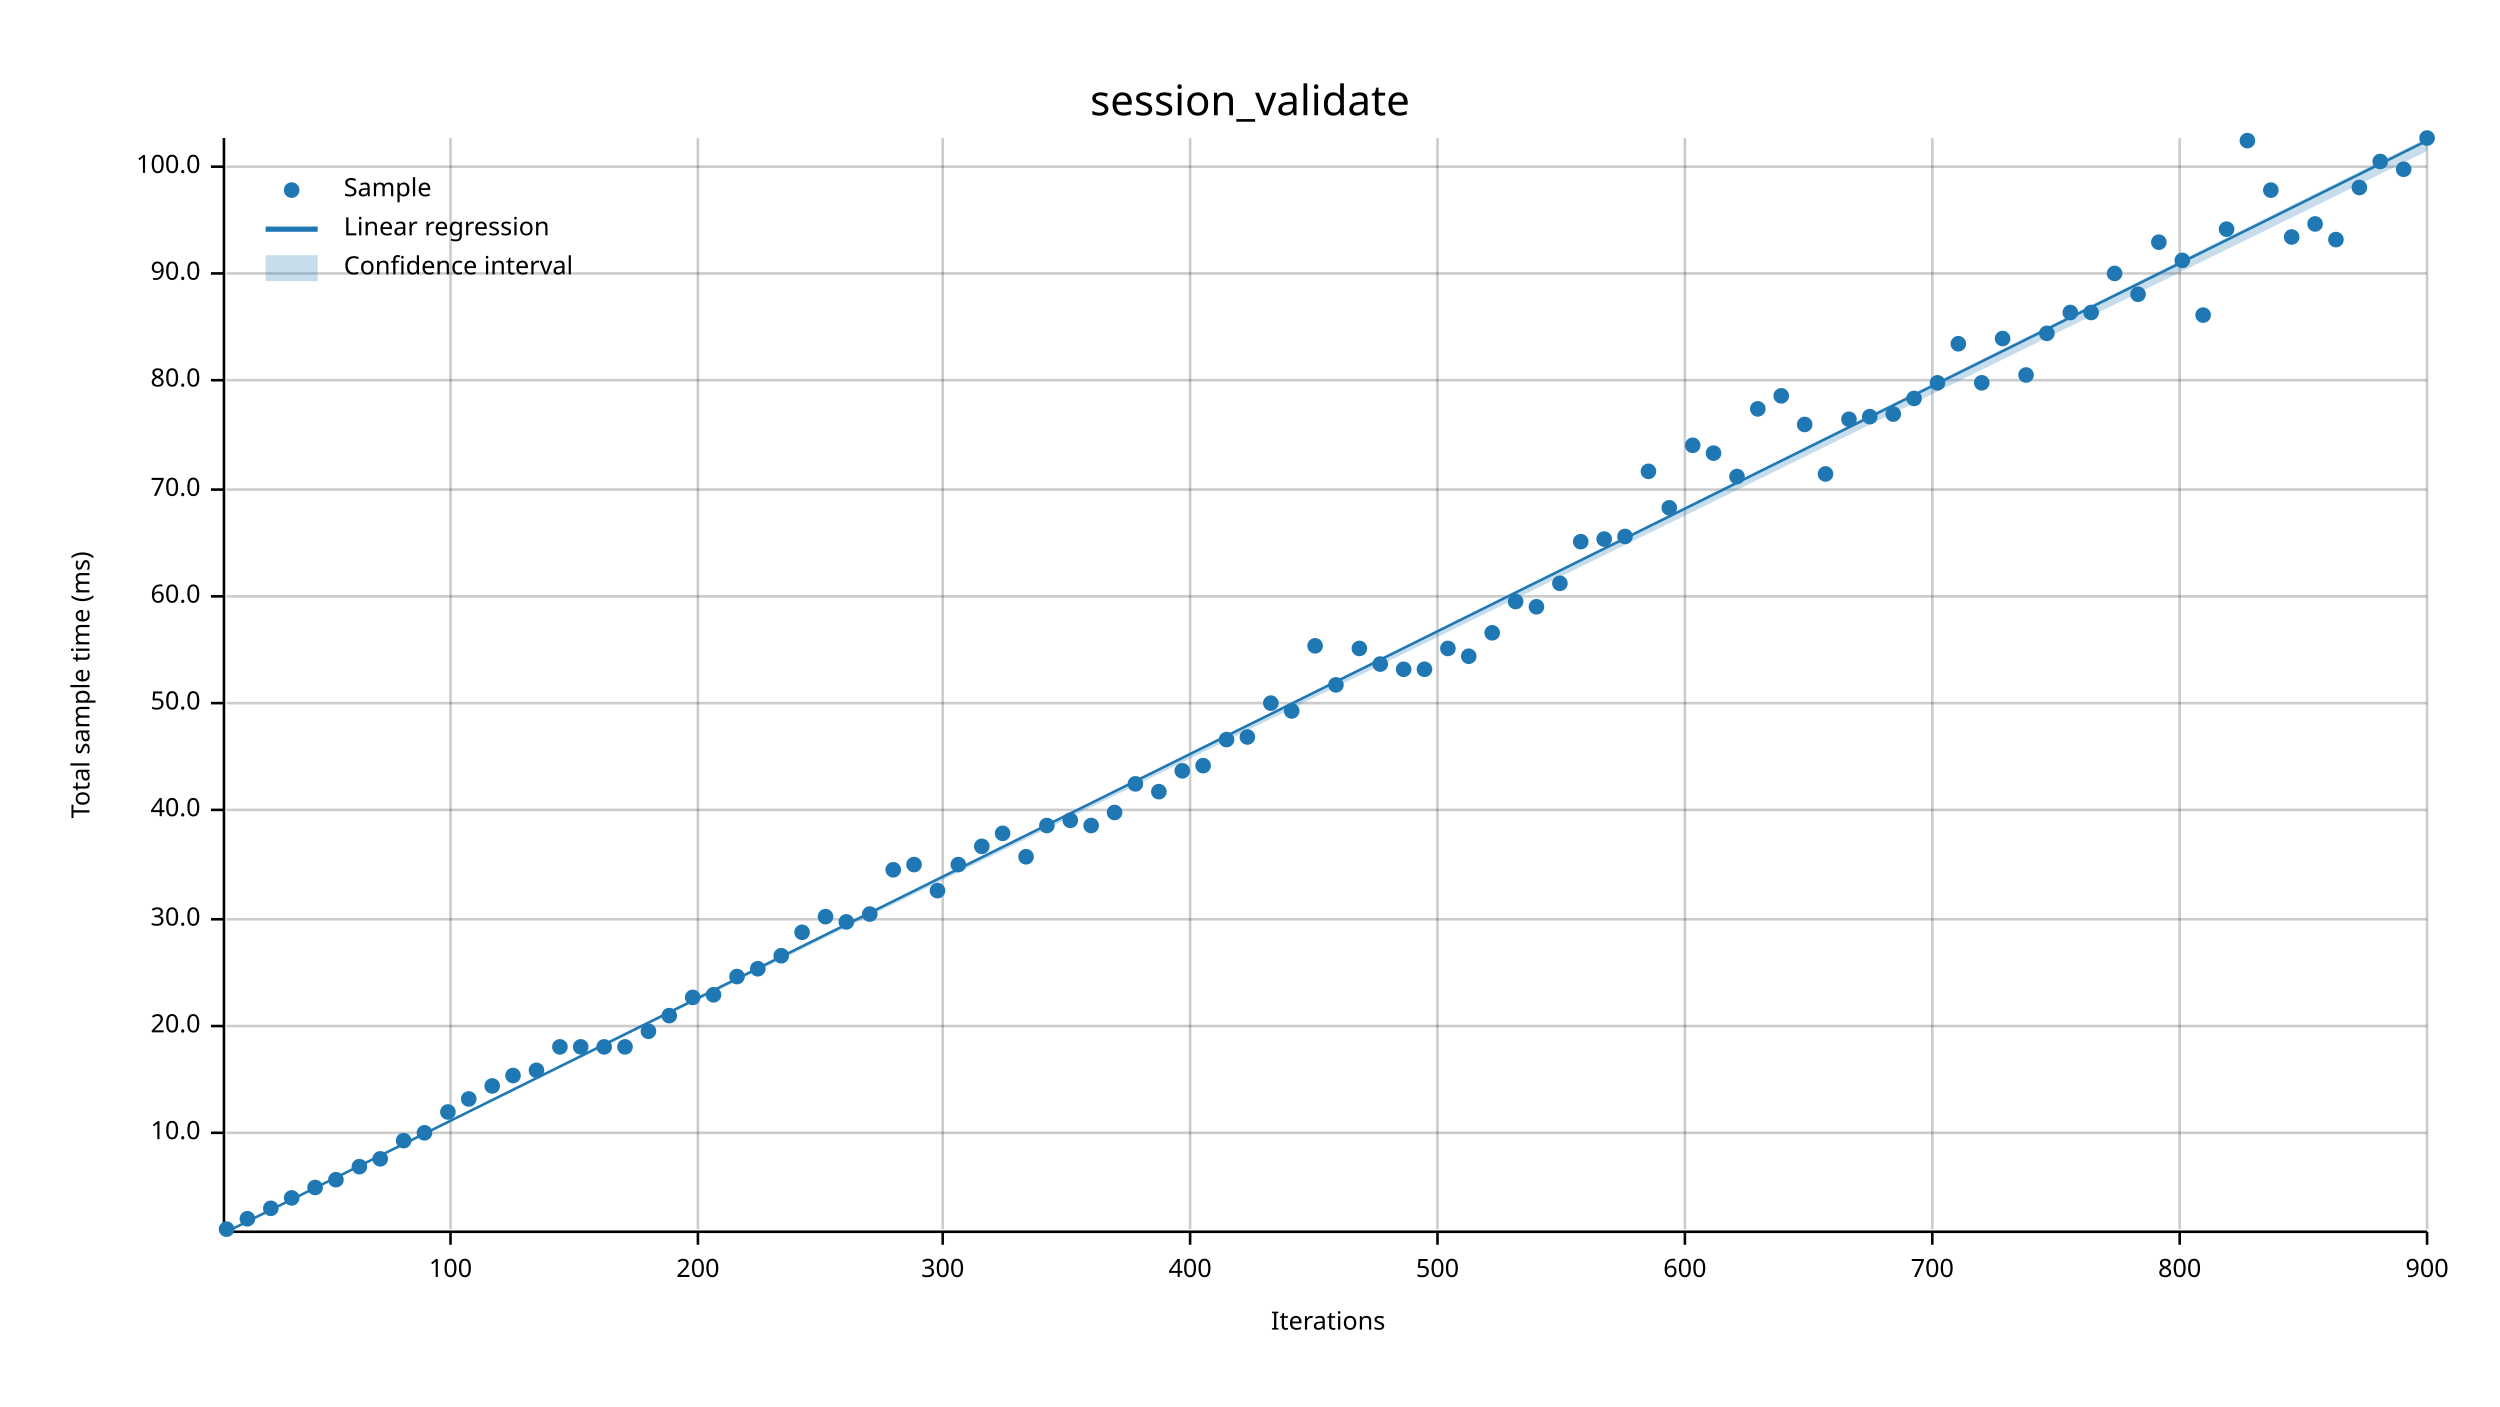
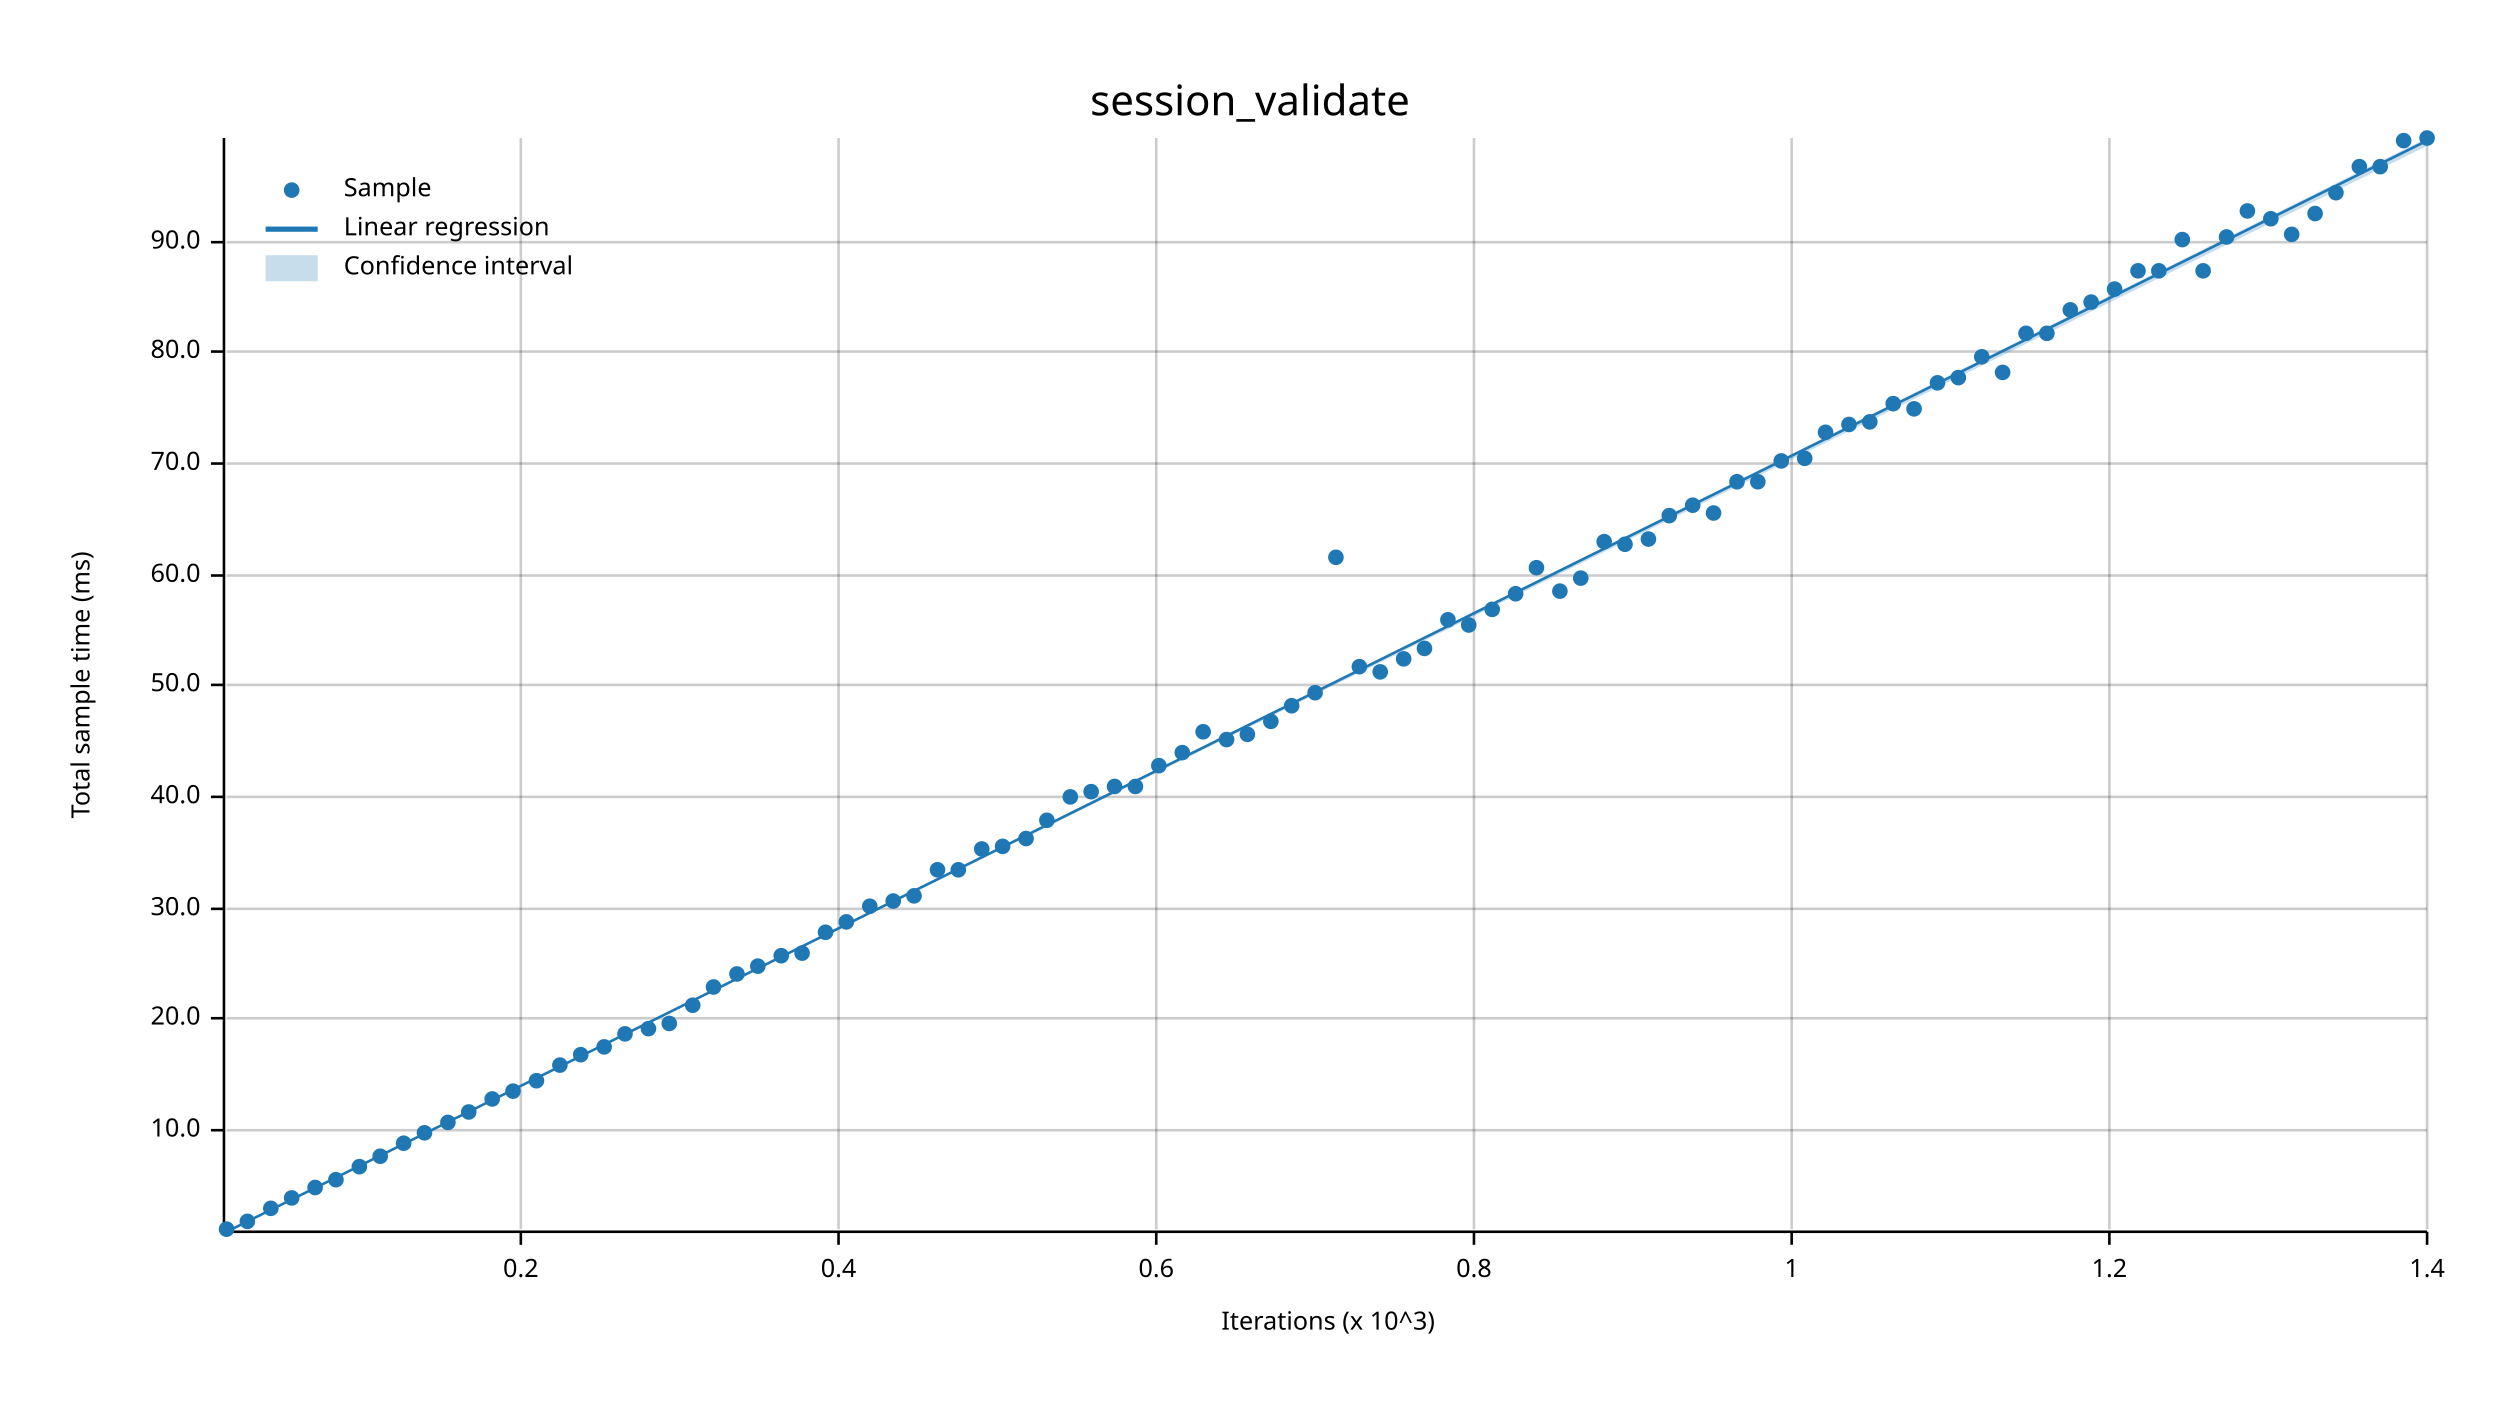
<svg xmlns="http://www.w3.org/2000/svg" width="960" height="540" viewBox="0 0 960 540">
  <text x="480" y="32" dy="0.76em" text-anchor="middle" font-family="sans-serif" font-size="16.129" opacity="1" fill="#000000">
session_validate
</text>
  <text x="27" y="263" dy="0.76em" text-anchor="middle" font-family="sans-serif" font-size="9.677" opacity="1" fill="#000000" transform="rotate(270, 27, 263)">
Total sample time (ms)
</text>
  <text x="510" y="513" dy="-0.5ex" text-anchor="middle" font-family="sans-serif" font-size="9.677" opacity="1" fill="#000000">
- Iterations
- </text>
-   <line opacity="0.2" stroke="#000000" stroke-width="1" x1="173" y1="472" x2="173" y2="53" />
-   <line opacity="0.2" stroke="#000000" stroke-width="1" x1="268" y1="472" x2="268" y2="53" />
-   <line opacity="0.2" stroke="#000000" stroke-width="1" x1="362" y1="472" x2="362" y2="53" />
-   <line opacity="0.2" stroke="#000000" stroke-width="1" x1="457" y1="472" x2="457" y2="53" />
-   <line opacity="0.2" stroke="#000000" stroke-width="1" x1="552" y1="472" x2="552" y2="53" />
-   <line opacity="0.2" stroke="#000000" stroke-width="1" x1="647" y1="472" x2="647" y2="53" />
-   <line opacity="0.2" stroke="#000000" stroke-width="1" x1="742" y1="472" x2="742" y2="53" />
-   <line opacity="0.2" stroke="#000000" stroke-width="1" x1="837" y1="472" x2="837" y2="53" />
+ Iterations (x 10^3)
+ </text>
+   <line opacity="0.2" stroke="#000000" stroke-width="1" x1="200" y1="472" x2="200" y2="53" />
+   <line opacity="0.2" stroke="#000000" stroke-width="1" x1="322" y1="472" x2="322" y2="53" />
+   <line opacity="0.2" stroke="#000000" stroke-width="1" x1="444" y1="472" x2="444" y2="53" />
+   <line opacity="0.2" stroke="#000000" stroke-width="1" x1="566" y1="472" x2="566" y2="53" />
+   <line opacity="0.2" stroke="#000000" stroke-width="1" x1="688" y1="472" x2="688" y2="53" />
+   <line opacity="0.2" stroke="#000000" stroke-width="1" x1="810" y1="472" x2="810" y2="53" />
  <line opacity="0.2" stroke="#000000" stroke-width="1" x1="932" y1="472" x2="932" y2="53" />
-   <line opacity="0.2" stroke="#000000" stroke-width="1" x1="87" y1="435" x2="932" y2="435" />
-   <line opacity="0.2" stroke="#000000" stroke-width="1" x1="87" y1="394" x2="932" y2="394" />
-   <line opacity="0.2" stroke="#000000" stroke-width="1" x1="87" y1="353" x2="932" y2="353" />
-   <line opacity="0.2" stroke="#000000" stroke-width="1" x1="87" y1="311" x2="932" y2="311" />
-   <line opacity="0.2" stroke="#000000" stroke-width="1" x1="87" y1="270" x2="932" y2="270" />
-   <line opacity="0.2" stroke="#000000" stroke-width="1" x1="87" y1="229" x2="932" y2="229" />
-   <line opacity="0.2" stroke="#000000" stroke-width="1" x1="87" y1="188" x2="932" y2="188" />
-   <line opacity="0.2" stroke="#000000" stroke-width="1" x1="87" y1="146" x2="932" y2="146" />
-   <line opacity="0.2" stroke="#000000" stroke-width="1" x1="87" y1="105" x2="932" y2="105" />
-   <line opacity="0.2" stroke="#000000" stroke-width="1" x1="87" y1="64" x2="932" y2="64" />
+   <line opacity="0.2" stroke="#000000" stroke-width="1" x1="87" y1="434" x2="932" y2="434" />
+   <line opacity="0.2" stroke="#000000" stroke-width="1" x1="87" y1="391" x2="932" y2="391" />
+   <line opacity="0.2" stroke="#000000" stroke-width="1" x1="87" y1="349" x2="932" y2="349" />
+   <line opacity="0.2" stroke="#000000" stroke-width="1" x1="87" y1="306" x2="932" y2="306" />
+   <line opacity="0.2" stroke="#000000" stroke-width="1" x1="87" y1="263" x2="932" y2="263" />
+   <line opacity="0.2" stroke="#000000" stroke-width="1" x1="87" y1="221" x2="932" y2="221" />
+   <line opacity="0.2" stroke="#000000" stroke-width="1" x1="87" y1="178" x2="932" y2="178" />
+   <line opacity="0.2" stroke="#000000" stroke-width="1" x1="87" y1="135" x2="932" y2="135" />
+   <line opacity="0.2" stroke="#000000" stroke-width="1" x1="87" y1="93" x2="932" y2="93" />
  <polyline fill="none" opacity="1" stroke="#000000" stroke-width="1" points="86,53 86,472 " />
-   <text x="77" y="435" dy="0.5ex" text-anchor="end" font-family="sans-serif" font-size="9.677" opacity="1" fill="#000000">
+   <text x="77" y="434" dy="0.5ex" text-anchor="end" font-family="sans-serif" font-size="9.677" opacity="1" fill="#000000">
10.0
</text>
-   <polyline fill="none" opacity="1" stroke="#000000" stroke-width="1" points="81,435 86,435 " />
-   <text x="77" y="394" dy="0.5ex" text-anchor="end" font-family="sans-serif" font-size="9.677" opacity="1" fill="#000000">
+   <polyline fill="none" opacity="1" stroke="#000000" stroke-width="1" points="81,434 86,434 " />
+   <text x="77" y="391" dy="0.5ex" text-anchor="end" font-family="sans-serif" font-size="9.677" opacity="1" fill="#000000">
20.0
</text>
-   <polyline fill="none" opacity="1" stroke="#000000" stroke-width="1" points="81,394 86,394 " />
-   <text x="77" y="353" dy="0.5ex" text-anchor="end" font-family="sans-serif" font-size="9.677" opacity="1" fill="#000000">
+   <polyline fill="none" opacity="1" stroke="#000000" stroke-width="1" points="81,391 86,391 " />
+   <text x="77" y="349" dy="0.5ex" text-anchor="end" font-family="sans-serif" font-size="9.677" opacity="1" fill="#000000">
30.0
</text>
-   <polyline fill="none" opacity="1" stroke="#000000" stroke-width="1" points="81,353 86,353 " />
-   <text x="77" y="311" dy="0.5ex" text-anchor="end" font-family="sans-serif" font-size="9.677" opacity="1" fill="#000000">
+   <polyline fill="none" opacity="1" stroke="#000000" stroke-width="1" points="81,349 86,349 " />
+   <text x="77" y="306" dy="0.5ex" text-anchor="end" font-family="sans-serif" font-size="9.677" opacity="1" fill="#000000">
40.0
</text>
-   <polyline fill="none" opacity="1" stroke="#000000" stroke-width="1" points="81,311 86,311 " />
-   <text x="77" y="270" dy="0.5ex" text-anchor="end" font-family="sans-serif" font-size="9.677" opacity="1" fill="#000000">
+   <polyline fill="none" opacity="1" stroke="#000000" stroke-width="1" points="81,306 86,306 " />
+   <text x="77" y="263" dy="0.5ex" text-anchor="end" font-family="sans-serif" font-size="9.677" opacity="1" fill="#000000">
50.0
</text>
-   <polyline fill="none" opacity="1" stroke="#000000" stroke-width="1" points="81,270 86,270 " />
-   <text x="77" y="229" dy="0.5ex" text-anchor="end" font-family="sans-serif" font-size="9.677" opacity="1" fill="#000000">
+   <polyline fill="none" opacity="1" stroke="#000000" stroke-width="1" points="81,263 86,263 " />
+   <text x="77" y="221" dy="0.5ex" text-anchor="end" font-family="sans-serif" font-size="9.677" opacity="1" fill="#000000">
60.0
</text>
-   <polyline fill="none" opacity="1" stroke="#000000" stroke-width="1" points="81,229 86,229 " />
-   <text x="77" y="188" dy="0.5ex" text-anchor="end" font-family="sans-serif" font-size="9.677" opacity="1" fill="#000000">
+   <polyline fill="none" opacity="1" stroke="#000000" stroke-width="1" points="81,221 86,221 " />
+   <text x="77" y="178" dy="0.5ex" text-anchor="end" font-family="sans-serif" font-size="9.677" opacity="1" fill="#000000">
70.0
</text>
-   <polyline fill="none" opacity="1" stroke="#000000" stroke-width="1" points="81,188 86,188 " />
-   <text x="77" y="146" dy="0.5ex" text-anchor="end" font-family="sans-serif" font-size="9.677" opacity="1" fill="#000000">
+   <polyline fill="none" opacity="1" stroke="#000000" stroke-width="1" points="81,178 86,178 " />
+   <text x="77" y="135" dy="0.5ex" text-anchor="end" font-family="sans-serif" font-size="9.677" opacity="1" fill="#000000">
80.0
</text>
-   <polyline fill="none" opacity="1" stroke="#000000" stroke-width="1" points="81,146 86,146 " />
-   <text x="77" y="105" dy="0.5ex" text-anchor="end" font-family="sans-serif" font-size="9.677" opacity="1" fill="#000000">
+   <polyline fill="none" opacity="1" stroke="#000000" stroke-width="1" points="81,135 86,135 " />
+   <text x="77" y="93" dy="0.5ex" text-anchor="end" font-family="sans-serif" font-size="9.677" opacity="1" fill="#000000">
90.0
</text>
-   <polyline fill="none" opacity="1" stroke="#000000" stroke-width="1" points="81,105 86,105 " />
-   <text x="77" y="64" dy="0.5ex" text-anchor="end" font-family="sans-serif" font-size="9.677" opacity="1" fill="#000000">
- 100.0
- </text>
-   <polyline fill="none" opacity="1" stroke="#000000" stroke-width="1" points="81,64 86,64 " />
+   <polyline fill="none" opacity="1" stroke="#000000" stroke-width="1" points="81,93 86,93 " />
  <polyline fill="none" opacity="1" stroke="#000000" stroke-width="1" points="87,473 932,473 " />
-   <text x="173" y="483" dy="0.76em" text-anchor="middle" font-family="sans-serif" font-size="9.677" opacity="1" fill="#000000">
- 100
- </text>
-   <polyline fill="none" opacity="1" stroke="#000000" stroke-width="1" points="173,473 173,478 " />
-   <text x="268" y="483" dy="0.76em" text-anchor="middle" font-family="sans-serif" font-size="9.677" opacity="1" fill="#000000">
- 200
- </text>
-   <polyline fill="none" opacity="1" stroke="#000000" stroke-width="1" points="268,473 268,478 " />
-   <text x="362" y="483" dy="0.76em" text-anchor="middle" font-family="sans-serif" font-size="9.677" opacity="1" fill="#000000">
- 300
- </text>
-   <polyline fill="none" opacity="1" stroke="#000000" stroke-width="1" points="362,473 362,478 " />
-   <text x="457" y="483" dy="0.76em" text-anchor="middle" font-family="sans-serif" font-size="9.677" opacity="1" fill="#000000">
- 400
- </text>
-   <polyline fill="none" opacity="1" stroke="#000000" stroke-width="1" points="457,473 457,478 " />
-   <text x="552" y="483" dy="0.76em" text-anchor="middle" font-family="sans-serif" font-size="9.677" opacity="1" fill="#000000">
- 500
- </text>
-   <polyline fill="none" opacity="1" stroke="#000000" stroke-width="1" points="552,473 552,478 " />
-   <text x="647" y="483" dy="0.76em" text-anchor="middle" font-family="sans-serif" font-size="9.677" opacity="1" fill="#000000">
- 600
- </text>
-   <polyline fill="none" opacity="1" stroke="#000000" stroke-width="1" points="647,473 647,478 " />
-   <text x="742" y="483" dy="0.76em" text-anchor="middle" font-family="sans-serif" font-size="9.677" opacity="1" fill="#000000">
- 700
- </text>
-   <polyline fill="none" opacity="1" stroke="#000000" stroke-width="1" points="742,473 742,478 " />
-   <text x="837" y="483" dy="0.76em" text-anchor="middle" font-family="sans-serif" font-size="9.677" opacity="1" fill="#000000">
- 800
- </text>
-   <polyline fill="none" opacity="1" stroke="#000000" stroke-width="1" points="837,473 837,478 " />
+   <text x="200" y="483" dy="0.76em" text-anchor="middle" font-family="sans-serif" font-size="9.677" opacity="1" fill="#000000">
+ 0.2
+ </text>
+   <polyline fill="none" opacity="1" stroke="#000000" stroke-width="1" points="200,473 200,478 " />
+   <text x="322" y="483" dy="0.76em" text-anchor="middle" font-family="sans-serif" font-size="9.677" opacity="1" fill="#000000">
+ 0.4
+ </text>
+   <polyline fill="none" opacity="1" stroke="#000000" stroke-width="1" points="322,473 322,478 " />
+   <text x="444" y="483" dy="0.76em" text-anchor="middle" font-family="sans-serif" font-size="9.677" opacity="1" fill="#000000">
+ 0.6
+ </text>
+   <polyline fill="none" opacity="1" stroke="#000000" stroke-width="1" points="444,473 444,478 " />
+   <text x="566" y="483" dy="0.76em" text-anchor="middle" font-family="sans-serif" font-size="9.677" opacity="1" fill="#000000">
+ 0.8
+ </text>
+   <polyline fill="none" opacity="1" stroke="#000000" stroke-width="1" points="566,473 566,478 " />
+   <text x="688" y="483" dy="0.76em" text-anchor="middle" font-family="sans-serif" font-size="9.677" opacity="1" fill="#000000">
+ 1
+ </text>
+   <polyline fill="none" opacity="1" stroke="#000000" stroke-width="1" points="688,473 688,478 " />
+   <text x="810" y="483" dy="0.76em" text-anchor="middle" font-family="sans-serif" font-size="9.677" opacity="1" fill="#000000">
+ 1.2
+ </text>
+   <polyline fill="none" opacity="1" stroke="#000000" stroke-width="1" points="810,473 810,478 " />
  <text x="932" y="483" dy="0.76em" text-anchor="middle" font-family="sans-serif" font-size="9.677" opacity="1" fill="#000000">
- 900
+ 1.4
</text>
  <polyline fill="none" opacity="1" stroke="#000000" stroke-width="1" points="932,473 932,478 " />
  <circle cx="87" cy="472" r="3" opacity="1" fill="#1F78B4" stroke="none" stroke-width="1" />
-   <circle cx="95" cy="468" r="3" opacity="1" fill="#1F78B4" stroke="none" stroke-width="1" />
+   <circle cx="95" cy="469" r="3" opacity="1" fill="#1F78B4" stroke="none" stroke-width="1" />
  <circle cx="104" cy="464" r="3" opacity="1" fill="#1F78B4" stroke="none" stroke-width="1" />
  <circle cx="112" cy="460" r="3" opacity="1" fill="#1F78B4" stroke="none" stroke-width="1" />
  <circle cx="121" cy="456" r="3" opacity="1" fill="#1F78B4" stroke="none" stroke-width="1" />
  <circle cx="129" cy="453" r="3" opacity="1" fill="#1F78B4" stroke="none" stroke-width="1" />
  <circle cx="138" cy="448" r="3" opacity="1" fill="#1F78B4" stroke="none" stroke-width="1" />
-   <circle cx="146" cy="445" r="3" opacity="1" fill="#1F78B4" stroke="none" stroke-width="1" />
-   <circle cx="155" cy="438" r="3" opacity="1" fill="#1F78B4" stroke="none" stroke-width="1" />
+   <circle cx="146" cy="444" r="3" opacity="1" fill="#1F78B4" stroke="none" stroke-width="1" />
+   <circle cx="155" cy="439" r="3" opacity="1" fill="#1F78B4" stroke="none" stroke-width="1" />
  <circle cx="163" cy="435" r="3" opacity="1" fill="#1F78B4" stroke="none" stroke-width="1" />
-   <circle cx="172" cy="427" r="3" opacity="1" fill="#1F78B4" stroke="none" stroke-width="1" />
-   <circle cx="180" cy="422" r="3" opacity="1" fill="#1F78B4" stroke="none" stroke-width="1" />
-   <circle cx="189" cy="417" r="3" opacity="1" fill="#1F78B4" stroke="none" stroke-width="1" />
-   <circle cx="197" cy="413" r="3" opacity="1" fill="#1F78B4" stroke="none" stroke-width="1" />
-   <circle cx="206" cy="411" r="3" opacity="1" fill="#1F78B4" stroke="none" stroke-width="1" />
-   <circle cx="215" cy="402" r="3" opacity="1" fill="#1F78B4" stroke="none" stroke-width="1" />
-   <circle cx="223" cy="402" r="3" opacity="1" fill="#1F78B4" stroke="none" stroke-width="1" />
+   <circle cx="172" cy="431" r="3" opacity="1" fill="#1F78B4" stroke="none" stroke-width="1" />
+   <circle cx="180" cy="427" r="3" opacity="1" fill="#1F78B4" stroke="none" stroke-width="1" />
+   <circle cx="189" cy="422" r="3" opacity="1" fill="#1F78B4" stroke="none" stroke-width="1" />
+   <circle cx="197" cy="419" r="3" opacity="1" fill="#1F78B4" stroke="none" stroke-width="1" />
+   <circle cx="206" cy="415" r="3" opacity="1" fill="#1F78B4" stroke="none" stroke-width="1" />
+   <circle cx="215" cy="409" r="3" opacity="1" fill="#1F78B4" stroke="none" stroke-width="1" />
+   <circle cx="223" cy="405" r="3" opacity="1" fill="#1F78B4" stroke="none" stroke-width="1" />
  <circle cx="232" cy="402" r="3" opacity="1" fill="#1F78B4" stroke="none" stroke-width="1" />
-   <circle cx="240" cy="402" r="3" opacity="1" fill="#1F78B4" stroke="none" stroke-width="1" />
-   <circle cx="249" cy="396" r="3" opacity="1" fill="#1F78B4" stroke="none" stroke-width="1" />
-   <circle cx="257" cy="390" r="3" opacity="1" fill="#1F78B4" stroke="none" stroke-width="1" />
-   <circle cx="266" cy="383" r="3" opacity="1" fill="#1F78B4" stroke="none" stroke-width="1" />
-   <circle cx="274" cy="382" r="3" opacity="1" fill="#1F78B4" stroke="none" stroke-width="1" />
-   <circle cx="283" cy="375" r="3" opacity="1" fill="#1F78B4" stroke="none" stroke-width="1" />
-   <circle cx="291" cy="372" r="3" opacity="1" fill="#1F78B4" stroke="none" stroke-width="1" />
+   <circle cx="240" cy="397" r="3" opacity="1" fill="#1F78B4" stroke="none" stroke-width="1" />
+   <circle cx="249" cy="395" r="3" opacity="1" fill="#1F78B4" stroke="none" stroke-width="1" />
+   <circle cx="257" cy="393" r="3" opacity="1" fill="#1F78B4" stroke="none" stroke-width="1" />
+   <circle cx="266" cy="386" r="3" opacity="1" fill="#1F78B4" stroke="none" stroke-width="1" />
+   <circle cx="274" cy="379" r="3" opacity="1" fill="#1F78B4" stroke="none" stroke-width="1" />
+   <circle cx="283" cy="374" r="3" opacity="1" fill="#1F78B4" stroke="none" stroke-width="1" />
+   <circle cx="291" cy="371" r="3" opacity="1" fill="#1F78B4" stroke="none" stroke-width="1" />
  <circle cx="300" cy="367" r="3" opacity="1" fill="#1F78B4" stroke="none" stroke-width="1" />
-   <circle cx="308" cy="358" r="3" opacity="1" fill="#1F78B4" stroke="none" stroke-width="1" />
-   <circle cx="317" cy="352" r="3" opacity="1" fill="#1F78B4" stroke="none" stroke-width="1" />
+   <circle cx="308" cy="366" r="3" opacity="1" fill="#1F78B4" stroke="none" stroke-width="1" />
+   <circle cx="317" cy="358" r="3" opacity="1" fill="#1F78B4" stroke="none" stroke-width="1" />
  <circle cx="325" cy="354" r="3" opacity="1" fill="#1F78B4" stroke="none" stroke-width="1" />
-   <circle cx="334" cy="351" r="3" opacity="1" fill="#1F78B4" stroke="none" stroke-width="1" />
-   <circle cx="343" cy="334" r="3" opacity="1" fill="#1F78B4" stroke="none" stroke-width="1" />
-   <circle cx="351" cy="332" r="3" opacity="1" fill="#1F78B4" stroke="none" stroke-width="1" />
-   <circle cx="360" cy="342" r="3" opacity="1" fill="#1F78B4" stroke="none" stroke-width="1" />
-   <circle cx="368" cy="332" r="3" opacity="1" fill="#1F78B4" stroke="none" stroke-width="1" />
-   <circle cx="377" cy="325" r="3" opacity="1" fill="#1F78B4" stroke="none" stroke-width="1" />
-   <circle cx="385" cy="320" r="3" opacity="1" fill="#1F78B4" stroke="none" stroke-width="1" />
-   <circle cx="394" cy="329" r="3" opacity="1" fill="#1F78B4" stroke="none" stroke-width="1" />
-   <circle cx="402" cy="317" r="3" opacity="1" fill="#1F78B4" stroke="none" stroke-width="1" />
-   <circle cx="411" cy="315" r="3" opacity="1" fill="#1F78B4" stroke="none" stroke-width="1" />
-   <circle cx="419" cy="317" r="3" opacity="1" fill="#1F78B4" stroke="none" stroke-width="1" />
-   <circle cx="428" cy="312" r="3" opacity="1" fill="#1F78B4" stroke="none" stroke-width="1" />
-   <circle cx="436" cy="301" r="3" opacity="1" fill="#1F78B4" stroke="none" stroke-width="1" />
-   <circle cx="445" cy="304" r="3" opacity="1" fill="#1F78B4" stroke="none" stroke-width="1" />
-   <circle cx="454" cy="296" r="3" opacity="1" fill="#1F78B4" stroke="none" stroke-width="1" />
-   <circle cx="462" cy="294" r="3" opacity="1" fill="#1F78B4" stroke="none" stroke-width="1" />
+   <circle cx="334" cy="348" r="3" opacity="1" fill="#1F78B4" stroke="none" stroke-width="1" />
+   <circle cx="343" cy="346" r="3" opacity="1" fill="#1F78B4" stroke="none" stroke-width="1" />
+   <circle cx="351" cy="344" r="3" opacity="1" fill="#1F78B4" stroke="none" stroke-width="1" />
+   <circle cx="360" cy="334" r="3" opacity="1" fill="#1F78B4" stroke="none" stroke-width="1" />
+   <circle cx="368" cy="334" r="3" opacity="1" fill="#1F78B4" stroke="none" stroke-width="1" />
+   <circle cx="377" cy="326" r="3" opacity="1" fill="#1F78B4" stroke="none" stroke-width="1" />
+   <circle cx="385" cy="325" r="3" opacity="1" fill="#1F78B4" stroke="none" stroke-width="1" />
+   <circle cx="394" cy="322" r="3" opacity="1" fill="#1F78B4" stroke="none" stroke-width="1" />
+   <circle cx="402" cy="315" r="3" opacity="1" fill="#1F78B4" stroke="none" stroke-width="1" />
+   <circle cx="411" cy="306" r="3" opacity="1" fill="#1F78B4" stroke="none" stroke-width="1" />
+   <circle cx="419" cy="304" r="3" opacity="1" fill="#1F78B4" stroke="none" stroke-width="1" />
+   <circle cx="428" cy="302" r="3" opacity="1" fill="#1F78B4" stroke="none" stroke-width="1" />
+   <circle cx="436" cy="302" r="3" opacity="1" fill="#1F78B4" stroke="none" stroke-width="1" />
+   <circle cx="445" cy="294" r="3" opacity="1" fill="#1F78B4" stroke="none" stroke-width="1" />
+   <circle cx="454" cy="289" r="3" opacity="1" fill="#1F78B4" stroke="none" stroke-width="1" />
+   <circle cx="462" cy="281" r="3" opacity="1" fill="#1F78B4" stroke="none" stroke-width="1" />
  <circle cx="471" cy="284" r="3" opacity="1" fill="#1F78B4" stroke="none" stroke-width="1" />
-   <circle cx="479" cy="283" r="3" opacity="1" fill="#1F78B4" stroke="none" stroke-width="1" />
-   <circle cx="488" cy="270" r="3" opacity="1" fill="#1F78B4" stroke="none" stroke-width="1" />
-   <circle cx="496" cy="273" r="3" opacity="1" fill="#1F78B4" stroke="none" stroke-width="1" />
-   <circle cx="505" cy="248" r="3" opacity="1" fill="#1F78B4" stroke="none" stroke-width="1" />
-   <circle cx="513" cy="263" r="3" opacity="1" fill="#1F78B4" stroke="none" stroke-width="1" />
-   <circle cx="522" cy="249" r="3" opacity="1" fill="#1F78B4" stroke="none" stroke-width="1" />
-   <circle cx="530" cy="255" r="3" opacity="1" fill="#1F78B4" stroke="none" stroke-width="1" />
-   <circle cx="539" cy="257" r="3" opacity="1" fill="#1F78B4" stroke="none" stroke-width="1" />
-   <circle cx="547" cy="257" r="3" opacity="1" fill="#1F78B4" stroke="none" stroke-width="1" />
-   <circle cx="556" cy="249" r="3" opacity="1" fill="#1F78B4" stroke="none" stroke-width="1" />
-   <circle cx="564" cy="252" r="3" opacity="1" fill="#1F78B4" stroke="none" stroke-width="1" />
-   <circle cx="573" cy="243" r="3" opacity="1" fill="#1F78B4" stroke="none" stroke-width="1" />
-   <circle cx="582" cy="231" r="3" opacity="1" fill="#1F78B4" stroke="none" stroke-width="1" />
-   <circle cx="590" cy="233" r="3" opacity="1" fill="#1F78B4" stroke="none" stroke-width="1" />
-   <circle cx="599" cy="224" r="3" opacity="1" fill="#1F78B4" stroke="none" stroke-width="1" />
-   <circle cx="607" cy="208" r="3" opacity="1" fill="#1F78B4" stroke="none" stroke-width="1" />
-   <circle cx="616" cy="207" r="3" opacity="1" fill="#1F78B4" stroke="none" stroke-width="1" />
-   <circle cx="624" cy="206" r="3" opacity="1" fill="#1F78B4" stroke="none" stroke-width="1" />
-   <circle cx="633" cy="181" r="3" opacity="1" fill="#1F78B4" stroke="none" stroke-width="1" />
-   <circle cx="641" cy="195" r="3" opacity="1" fill="#1F78B4" stroke="none" stroke-width="1" />
-   <circle cx="650" cy="171" r="3" opacity="1" fill="#1F78B4" stroke="none" stroke-width="1" />
-   <circle cx="658" cy="174" r="3" opacity="1" fill="#1F78B4" stroke="none" stroke-width="1" />
-   <circle cx="667" cy="183" r="3" opacity="1" fill="#1F78B4" stroke="none" stroke-width="1" />
-   <circle cx="675" cy="157" r="3" opacity="1" fill="#1F78B4" stroke="none" stroke-width="1" />
-   <circle cx="684" cy="152" r="3" opacity="1" fill="#1F78B4" stroke="none" stroke-width="1" />
-   <circle cx="693" cy="163" r="3" opacity="1" fill="#1F78B4" stroke="none" stroke-width="1" />
-   <circle cx="701" cy="182" r="3" opacity="1" fill="#1F78B4" stroke="none" stroke-width="1" />
-   <circle cx="710" cy="161" r="3" opacity="1" fill="#1F78B4" stroke="none" stroke-width="1" />
-   <circle cx="718" cy="160" r="3" opacity="1" fill="#1F78B4" stroke="none" stroke-width="1" />
-   <circle cx="727" cy="159" r="3" opacity="1" fill="#1F78B4" stroke="none" stroke-width="1" />
-   <circle cx="735" cy="153" r="3" opacity="1" fill="#1F78B4" stroke="none" stroke-width="1" />
+   <circle cx="479" cy="282" r="3" opacity="1" fill="#1F78B4" stroke="none" stroke-width="1" />
+   <circle cx="488" cy="277" r="3" opacity="1" fill="#1F78B4" stroke="none" stroke-width="1" />
+   <circle cx="496" cy="271" r="3" opacity="1" fill="#1F78B4" stroke="none" stroke-width="1" />
+   <circle cx="505" cy="266" r="3" opacity="1" fill="#1F78B4" stroke="none" stroke-width="1" />
+   <circle cx="513" cy="214" r="3" opacity="1" fill="#1F78B4" stroke="none" stroke-width="1" />
+   <circle cx="522" cy="256" r="3" opacity="1" fill="#1F78B4" stroke="none" stroke-width="1" />
+   <circle cx="530" cy="258" r="3" opacity="1" fill="#1F78B4" stroke="none" stroke-width="1" />
+   <circle cx="539" cy="253" r="3" opacity="1" fill="#1F78B4" stroke="none" stroke-width="1" />
+   <circle cx="547" cy="249" r="3" opacity="1" fill="#1F78B4" stroke="none" stroke-width="1" />
+   <circle cx="556" cy="238" r="3" opacity="1" fill="#1F78B4" stroke="none" stroke-width="1" />
+   <circle cx="564" cy="240" r="3" opacity="1" fill="#1F78B4" stroke="none" stroke-width="1" />
+   <circle cx="573" cy="234" r="3" opacity="1" fill="#1F78B4" stroke="none" stroke-width="1" />
+   <circle cx="582" cy="228" r="3" opacity="1" fill="#1F78B4" stroke="none" stroke-width="1" />
+   <circle cx="590" cy="218" r="3" opacity="1" fill="#1F78B4" stroke="none" stroke-width="1" />
+   <circle cx="599" cy="227" r="3" opacity="1" fill="#1F78B4" stroke="none" stroke-width="1" />
+   <circle cx="607" cy="222" r="3" opacity="1" fill="#1F78B4" stroke="none" stroke-width="1" />
+   <circle cx="616" cy="208" r="3" opacity="1" fill="#1F78B4" stroke="none" stroke-width="1" />
+   <circle cx="624" cy="209" r="3" opacity="1" fill="#1F78B4" stroke="none" stroke-width="1" />
+   <circle cx="633" cy="207" r="3" opacity="1" fill="#1F78B4" stroke="none" stroke-width="1" />
+   <circle cx="641" cy="198" r="3" opacity="1" fill="#1F78B4" stroke="none" stroke-width="1" />
+   <circle cx="650" cy="194" r="3" opacity="1" fill="#1F78B4" stroke="none" stroke-width="1" />
+   <circle cx="658" cy="197" r="3" opacity="1" fill="#1F78B4" stroke="none" stroke-width="1" />
+   <circle cx="667" cy="185" r="3" opacity="1" fill="#1F78B4" stroke="none" stroke-width="1" />
+   <circle cx="675" cy="185" r="3" opacity="1" fill="#1F78B4" stroke="none" stroke-width="1" />
+   <circle cx="684" cy="177" r="3" opacity="1" fill="#1F78B4" stroke="none" stroke-width="1" />
+   <circle cx="693" cy="176" r="3" opacity="1" fill="#1F78B4" stroke="none" stroke-width="1" />
+   <circle cx="701" cy="166" r="3" opacity="1" fill="#1F78B4" stroke="none" stroke-width="1" />
+   <circle cx="710" cy="163" r="3" opacity="1" fill="#1F78B4" stroke="none" stroke-width="1" />
+   <circle cx="718" cy="162" r="3" opacity="1" fill="#1F78B4" stroke="none" stroke-width="1" />
+   <circle cx="727" cy="155" r="3" opacity="1" fill="#1F78B4" stroke="none" stroke-width="1" />
+   <circle cx="735" cy="157" r="3" opacity="1" fill="#1F78B4" stroke="none" stroke-width="1" />
  <circle cx="744" cy="147" r="3" opacity="1" fill="#1F78B4" stroke="none" stroke-width="1" />
-   <circle cx="752" cy="132" r="3" opacity="1" fill="#1F78B4" stroke="none" stroke-width="1" />
-   <circle cx="761" cy="147" r="3" opacity="1" fill="#1F78B4" stroke="none" stroke-width="1" />
-   <circle cx="769" cy="130" r="3" opacity="1" fill="#1F78B4" stroke="none" stroke-width="1" />
-   <circle cx="778" cy="144" r="3" opacity="1" fill="#1F78B4" stroke="none" stroke-width="1" />
+   <circle cx="752" cy="145" r="3" opacity="1" fill="#1F78B4" stroke="none" stroke-width="1" />
+   <circle cx="761" cy="137" r="3" opacity="1" fill="#1F78B4" stroke="none" stroke-width="1" />
+   <circle cx="769" cy="143" r="3" opacity="1" fill="#1F78B4" stroke="none" stroke-width="1" />
+   <circle cx="778" cy="128" r="3" opacity="1" fill="#1F78B4" stroke="none" stroke-width="1" />
  <circle cx="786" cy="128" r="3" opacity="1" fill="#1F78B4" stroke="none" stroke-width="1" />
-   <circle cx="795" cy="120" r="3" opacity="1" fill="#1F78B4" stroke="none" stroke-width="1" />
-   <circle cx="803" cy="120" r="3" opacity="1" fill="#1F78B4" stroke="none" stroke-width="1" />
-   <circle cx="812" cy="105" r="3" opacity="1" fill="#1F78B4" stroke="none" stroke-width="1" />
-   <circle cx="821" cy="113" r="3" opacity="1" fill="#1F78B4" stroke="none" stroke-width="1" />
-   <circle cx="829" cy="93" r="3" opacity="1" fill="#1F78B4" stroke="none" stroke-width="1" />
-   <circle cx="838" cy="100" r="3" opacity="1" fill="#1F78B4" stroke="none" stroke-width="1" />
-   <circle cx="846" cy="121" r="3" opacity="1" fill="#1F78B4" stroke="none" stroke-width="1" />
-   <circle cx="855" cy="88" r="3" opacity="1" fill="#1F78B4" stroke="none" stroke-width="1" />
-   <circle cx="863" cy="54" r="3" opacity="1" fill="#1F78B4" stroke="none" stroke-width="1" />
-   <circle cx="872" cy="73" r="3" opacity="1" fill="#1F78B4" stroke="none" stroke-width="1" />
-   <circle cx="880" cy="91" r="3" opacity="1" fill="#1F78B4" stroke="none" stroke-width="1" />
-   <circle cx="889" cy="86" r="3" opacity="1" fill="#1F78B4" stroke="none" stroke-width="1" />
-   <circle cx="897" cy="92" r="3" opacity="1" fill="#1F78B4" stroke="none" stroke-width="1" />
-   <circle cx="906" cy="72" r="3" opacity="1" fill="#1F78B4" stroke="none" stroke-width="1" />
-   <circle cx="914" cy="62" r="3" opacity="1" fill="#1F78B4" stroke="none" stroke-width="1" />
-   <circle cx="923" cy="65" r="3" opacity="1" fill="#1F78B4" stroke="none" stroke-width="1" />
+   <circle cx="795" cy="119" r="3" opacity="1" fill="#1F78B4" stroke="none" stroke-width="1" />
+   <circle cx="803" cy="116" r="3" opacity="1" fill="#1F78B4" stroke="none" stroke-width="1" />
+   <circle cx="812" cy="111" r="3" opacity="1" fill="#1F78B4" stroke="none" stroke-width="1" />
+   <circle cx="821" cy="104" r="3" opacity="1" fill="#1F78B4" stroke="none" stroke-width="1" />
+   <circle cx="829" cy="104" r="3" opacity="1" fill="#1F78B4" stroke="none" stroke-width="1" />
+   <circle cx="838" cy="92" r="3" opacity="1" fill="#1F78B4" stroke="none" stroke-width="1" />
+   <circle cx="846" cy="104" r="3" opacity="1" fill="#1F78B4" stroke="none" stroke-width="1" />
+   <circle cx="855" cy="91" r="3" opacity="1" fill="#1F78B4" stroke="none" stroke-width="1" />
+   <circle cx="863" cy="81" r="3" opacity="1" fill="#1F78B4" stroke="none" stroke-width="1" />
+   <circle cx="872" cy="84" r="3" opacity="1" fill="#1F78B4" stroke="none" stroke-width="1" />
+   <circle cx="880" cy="90" r="3" opacity="1" fill="#1F78B4" stroke="none" stroke-width="1" />
+   <circle cx="889" cy="82" r="3" opacity="1" fill="#1F78B4" stroke="none" stroke-width="1" />
+   <circle cx="897" cy="74" r="3" opacity="1" fill="#1F78B4" stroke="none" stroke-width="1" />
+   <circle cx="906" cy="64" r="3" opacity="1" fill="#1F78B4" stroke="none" stroke-width="1" />
+   <circle cx="914" cy="64" r="3" opacity="1" fill="#1F78B4" stroke="none" stroke-width="1" />
+   <circle cx="923" cy="54" r="3" opacity="1" fill="#1F78B4" stroke="none" stroke-width="1" />
  <circle cx="932" cy="53" r="3" opacity="1" fill="#1F78B4" stroke="none" stroke-width="1" />
  <polyline fill="none" opacity="1" stroke="#1F78B4" stroke-width="1" points="87,473 932,54 " />
-   <polygon opacity="0.25" fill="#1F78B4" points="87,473 932,58 932,53 " />
+   <polygon opacity="0.25" fill="#1F78B4" points="87,473 932,56 932,53 " />
  <text x="132" y="68" dy="0.76em" text-anchor="start" font-family="sans-serif" font-size="9.677" opacity="1" fill="#000000">
Sample
</text>
  <text x="132" y="83" dy="0.76em" text-anchor="start" font-family="sans-serif" font-size="9.677" opacity="1" fill="#000000">
Linear regression
</text>
  <text x="132" y="98" dy="0.76em" text-anchor="start" font-family="sans-serif" font-size="9.677" opacity="1" fill="#000000">
Confidence interval
</text>
  <circle cx="112" cy="73" r="3" opacity="1" fill="#1F78B4" stroke="none" stroke-width="1" />
  <polyline fill="none" opacity="1" stroke="#1F78B4" stroke-width="2" points="102,88 122,88 " />
  <rect x="102" y="98" width="20" height="10" opacity="0.25" fill="#1F78B4" stroke="none" />
</svg>
